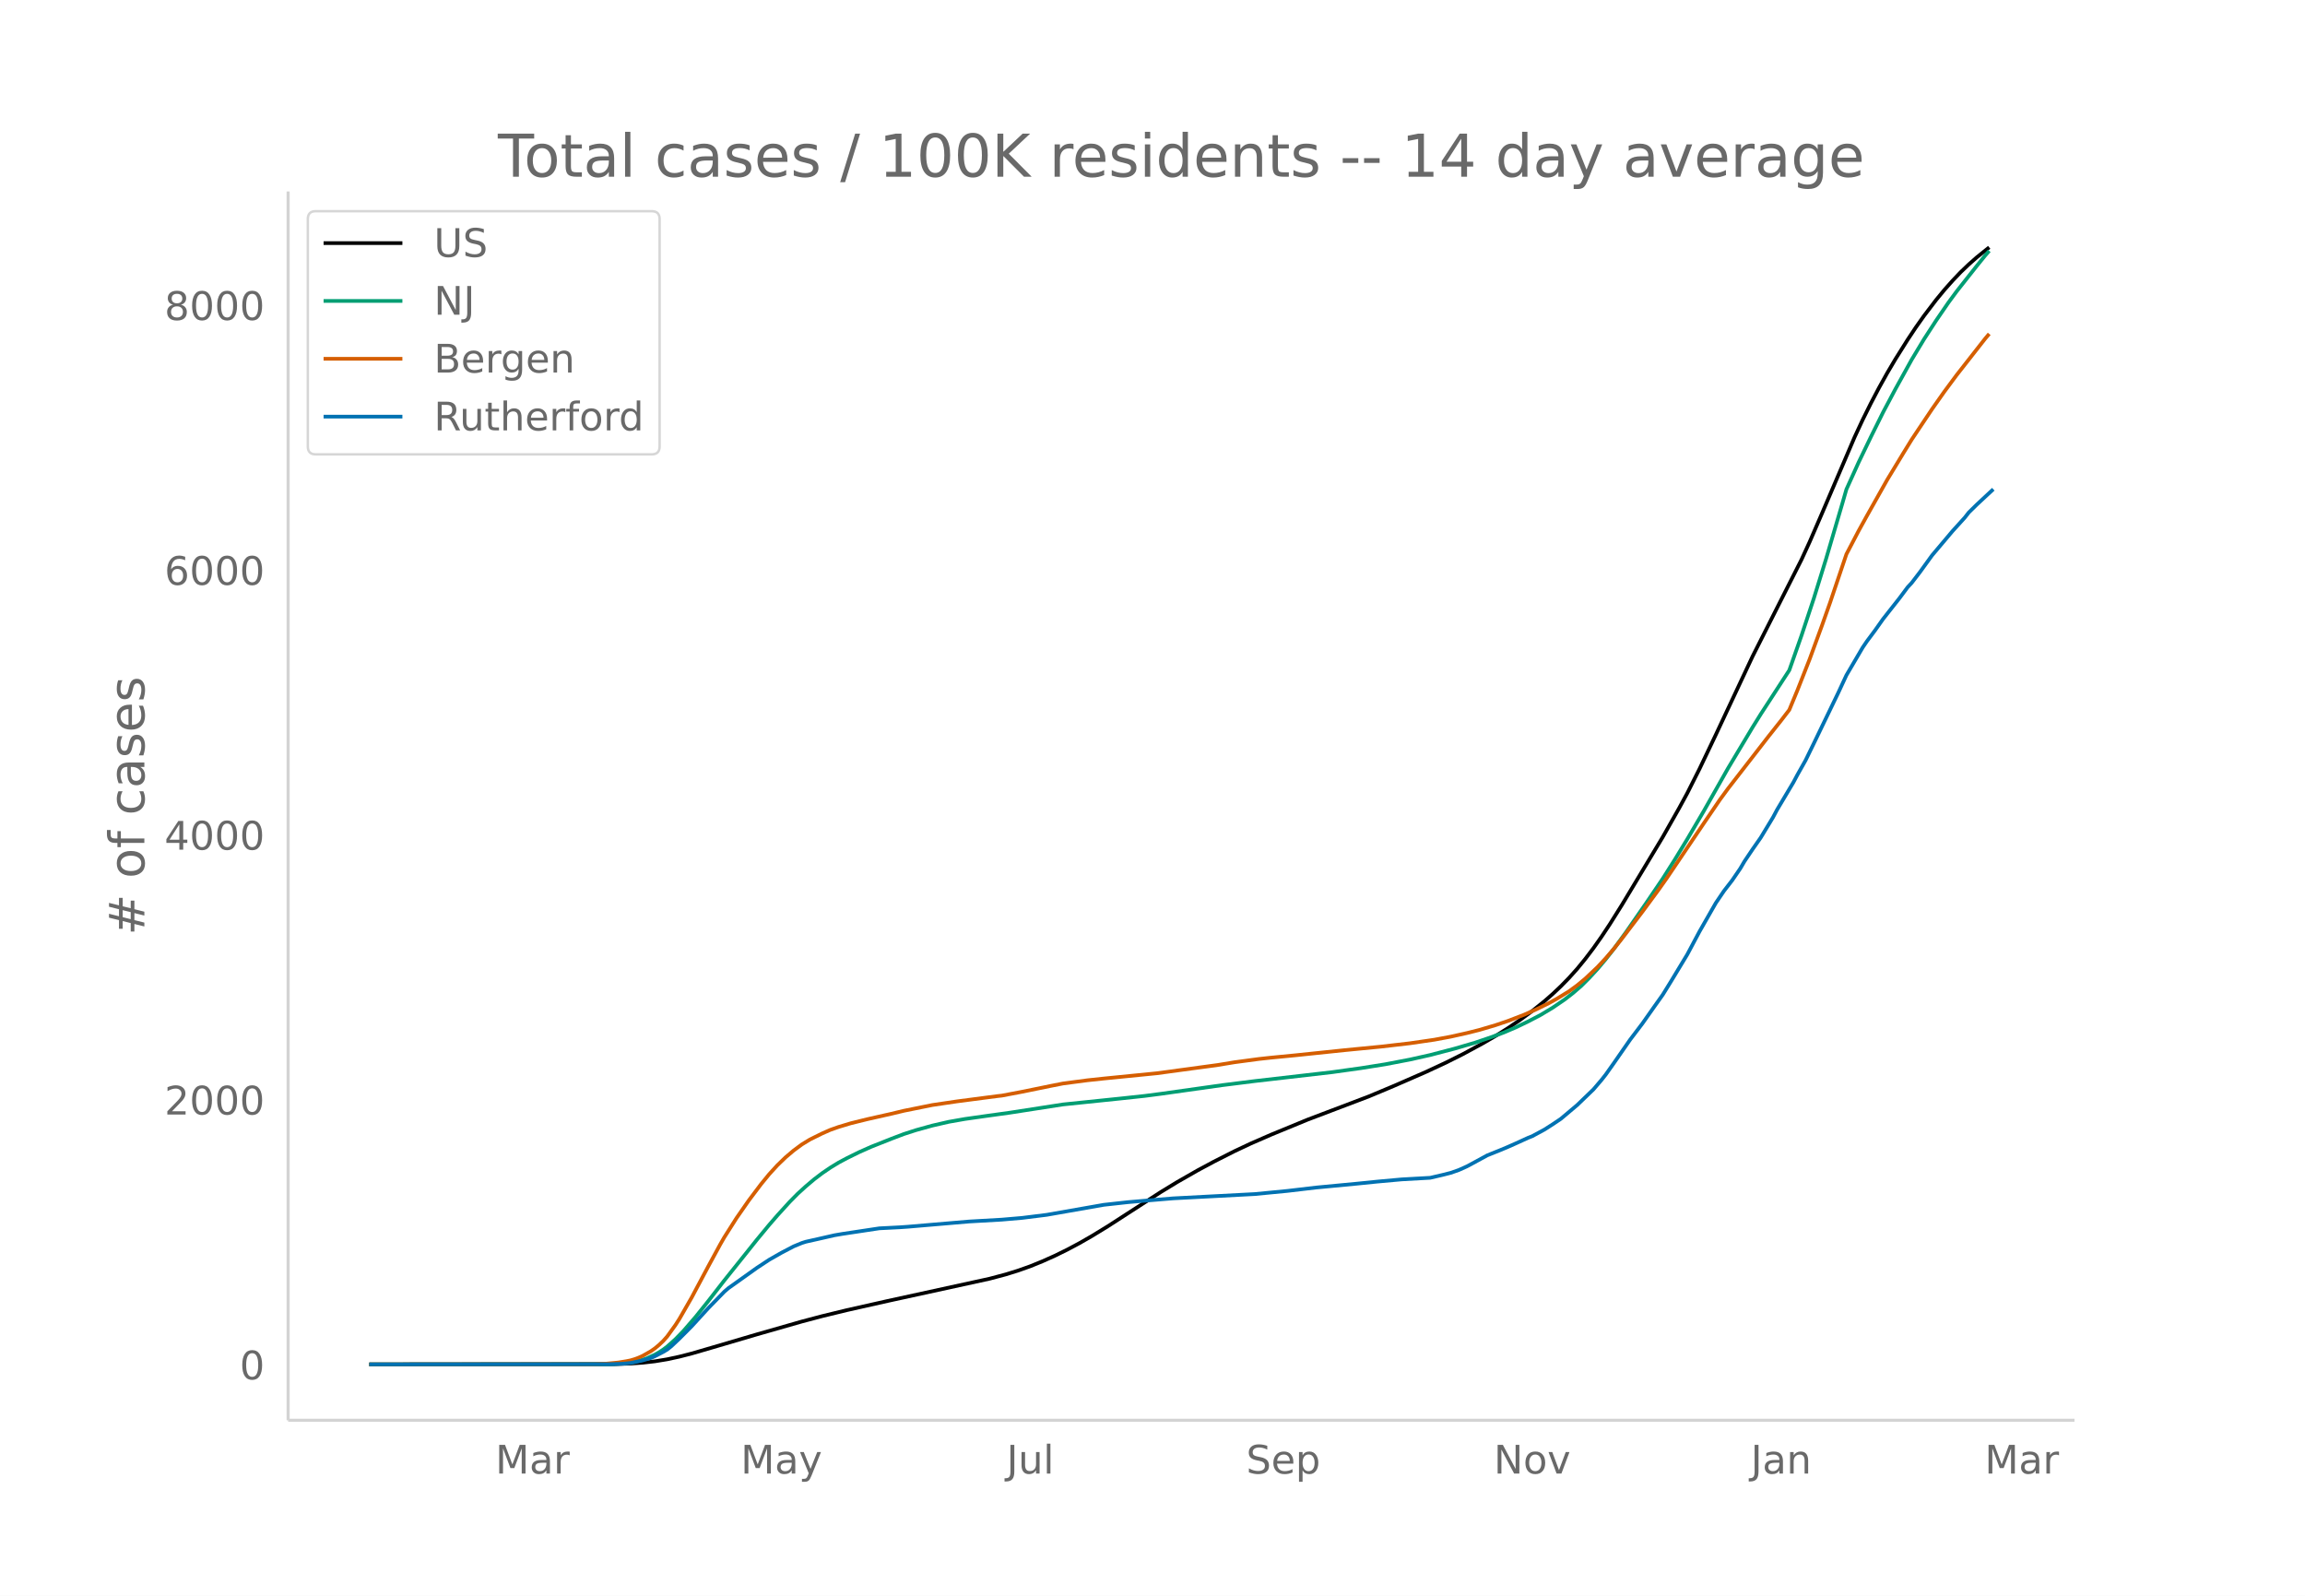
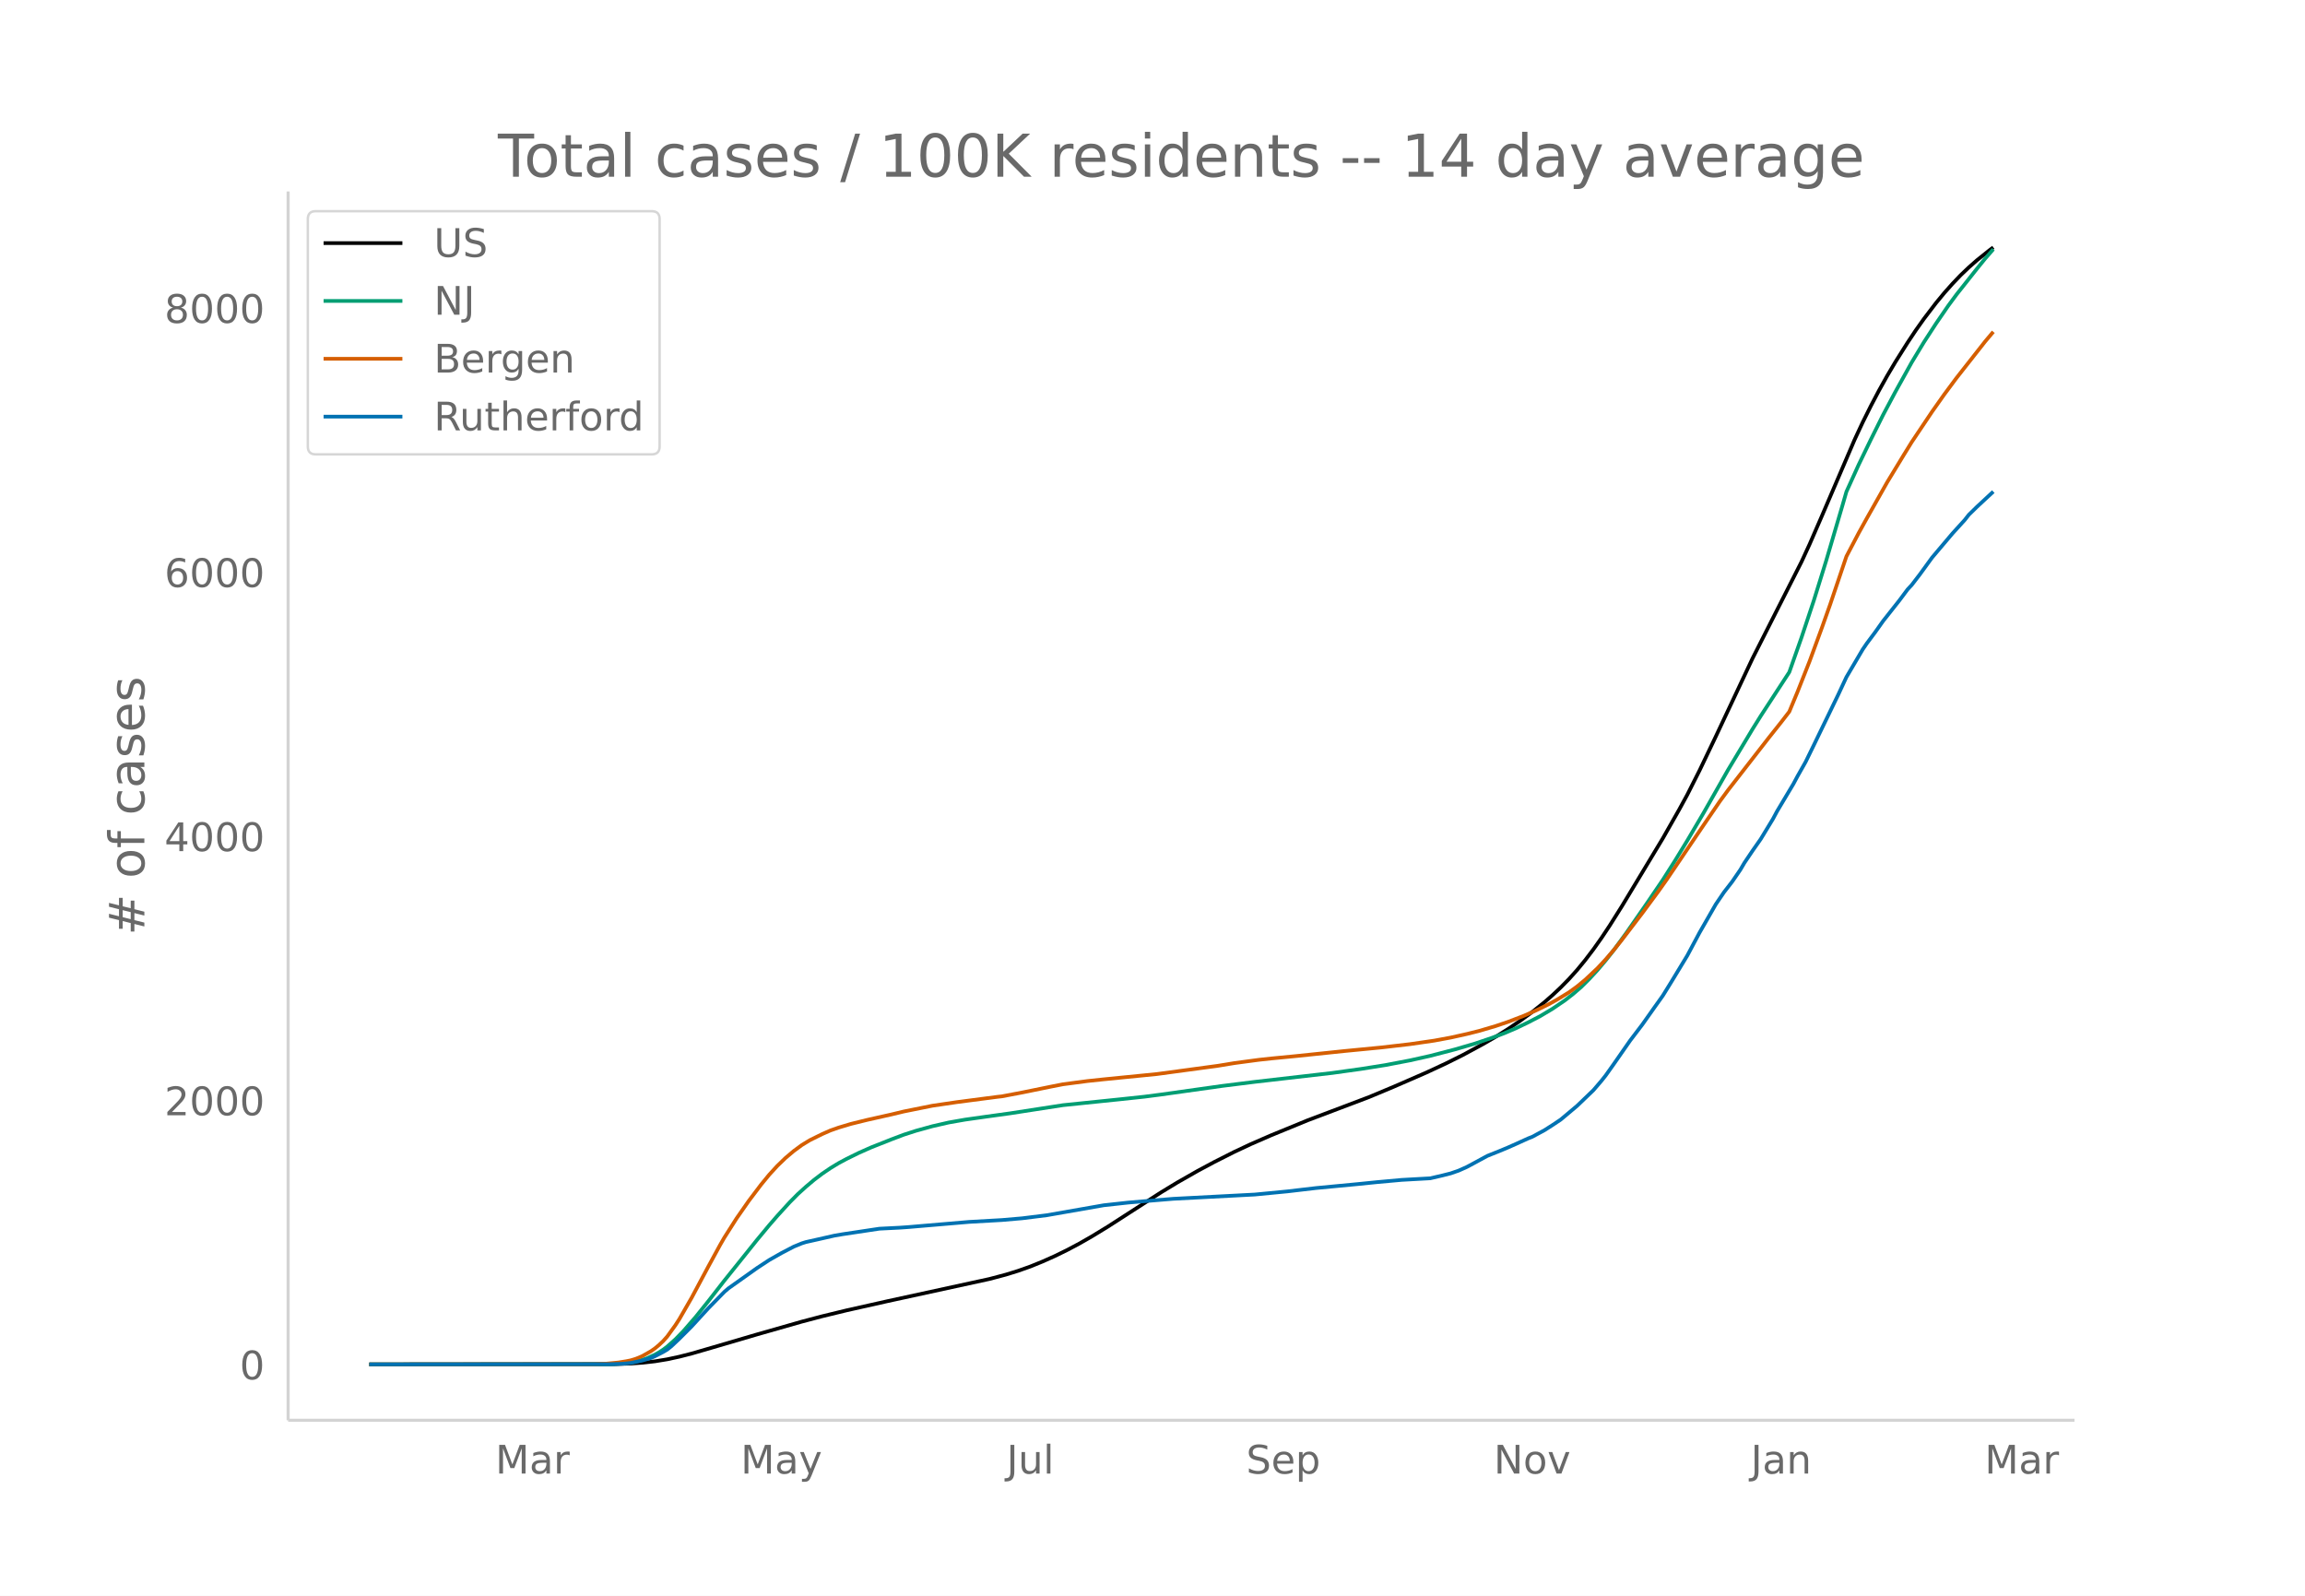
<svg xmlns="http://www.w3.org/2000/svg" xmlns:xlink="http://www.w3.org/1999/xlink" height="864" viewBox="0 0 936 648" width="1248">
  <defs>
    <style>*{stroke-linecap:butt;stroke-linejoin:round}</style>
  </defs>
  <g id="figure_1">
    <path d="M0 648h936V0H0z" fill="#fff" id="patch_1" />
    <g id="axes_1">
      <path d="M117 576.72h725.4V77.76H117z" fill="none" id="patch_2" />
-       <path clip-path="url(#p2d54dc2ca6)" d="M149.973 554.04l99.415-.103 6.628-.228 4.97-.358 4.971-.563 4.971-.818 4.97-1.075 4.971-1.274 8.285-2.413 18.226-5.365 18.226-5.217 8.285-2.19 9.941-2.417 16.57-3.728 41.423-9.04 6.627-1.764 4.971-1.544 4.97-1.763 4.972-2.027 4.97-2.225 4.971-2.44 4.971-2.647 4.97-2.848 6.628-4.052 8.285-5.358 13.255-8.561 6.628-4.035 8.285-4.738 6.627-3.558 8.285-4.2 6.628-3.119 8.284-3.615 14.913-6.134 9.941-3.77 14.912-5.663 9.942-4.168 13.255-5.782 8.285-3.866 6.628-3.316 8.284-4.49 4.97-2.887 4.972-3.13 4.97-3.361 4.971-3.655 4.971-3.978 3.314-2.91 3.314-3.127 3.313-3.385 3.314-3.69 3.314-4.054 3.314-4.369 3.314-4.691 3.314-4.999 4.97-7.92 16.57-27.549 6.627-11.688 3.314-6.088 4.971-9.87 6.628-13.889 14.912-31.786 8.285-16.398 11.598-22.922 3.314-7.217 4.97-11.472 13.256-31.002 3.314-7.124 3.314-6.665 3.313-6.303 3.314-5.956 3.314-5.61 4.97-7.91 3.315-4.99 3.314-4.688 4.97-6.53 3.314-4.022 3.314-3.734 3.314-3.484 3.314-3.165 3.314-2.922 4.97-3.988h0" fill="none" stroke="#000" stroke-linecap="round" stroke-width="1.5" id="line2d_1" />
-       <path clip-path="url(#p2d54dc2ca6)" d="M149.973 554.04l96.101-.083 4.97-.179 4.972-.47 3.314-.675 3.313-1.053 3.314-1.509 1.657-.943 1.657-1.075 1.657-1.254 3.314-2.957 3.314-3.416 4.97-5.75 4.971-6.202 6.628-8.528 8.284-10.344 4.971-6.224 4.971-6.004 3.314-3.83 4.97-5.468 3.314-3.359 3.314-3.013 3.314-2.803 3.314-2.519 3.314-2.256 3.314-2.023 3.313-1.771 4.971-2.452 4.971-2.21 8.285-3.286 4.97-1.884 4.971-1.603 6.628-1.837 6.628-1.52 6.627-1.165 8.285-1.176 9.941-1.38 21.54-3.336 23.197-2.396 9.942-1.064 6.627-.863 24.854-3.505 13.256-1.664 31.481-3.626 11.599-1.62 9.941-1.581 9.942-1.903 8.284-1.854 9.942-2.6 8.284-2.421 6.628-2.247 4.97-1.848 4.972-2.11 4.97-2.397 4.971-2.597 4.97-2.978 4.972-3.389 3.313-2.578 3.314-2.867 3.314-3.309 3.314-3.598 3.314-3.929 3.314-4.215 4.97-6.825 8.285-11.953 6.628-9.781 4.97-7.841 4.971-8.167 6.628-11.283 9.941-17.523 9.942-16.608 3.314-5.324 11.598-17.847 4.971-14.133 4.97-14.972 4.972-16.047 6.627-22.555 1.657-5.758 4.97-10.987 4.972-10.31 4.97-10.021 4.971-9.37 6.628-11.983 4.97-8.239 4.971-7.673 4.971-7.254 3.314-4.5 8.285-10.488 3.313-4.096 1.657-1.913h0" fill="none" stroke="#009e73" stroke-linecap="round" stroke-width="1.5" id="line2d_2" />
-       <path clip-path="url(#p2d54dc2ca6)" d="M149.973 554.04l91.13-.078 4.971-.21 4.97-.475 3.315-.535 1.657-.333 1.657-.491 1.657-.613 1.656-.745 3.314-1.878 1.657-1.164 1.657-1.385 1.657-1.566 1.657-1.864 3.314-4.585 1.657-2.577 4.97-8.662 6.628-12.432 4.97-9.139 1.658-2.883 4.97-7.83 4.971-7.145 4.971-6.589 3.314-4.053 3.314-3.625 3.314-3.205 3.314-2.809 3.313-2.446 3.314-2.022 4.971-2.453 3.314-1.46 3.314-1.168 4.97-1.494 6.628-1.639 9.942-2.239 4.97-1.197 11.599-2.34 9.941-1.469 16.57-2.164 1.656-.178 8.285-1.572 11.599-2.373 4.97-.98 9.942-1.311 6.628-.705 21.54-2.142 24.853-3.372 6.628-1.092 9.941-1.334 4.971-.541 9.942-.964 19.883-2.074 14.912-1.448 11.599-1.345 9.941-1.447 6.628-1.232 6.627-1.477 4.971-1.246 6.628-1.958 4.97-1.683 6.628-2.544 4.971-2.204 4.97-2.435 3.315-1.826 4.97-3.042 3.314-2.41 3.314-2.745 4.97-4.691 3.315-3.567 3.314-3.856 3.313-4.168 8.285-10.884 6.628-9.01 3.314-4.7 14.912-22.076 6.628-9.727 3.313-4.52 16.57-21.367 4.97-6.264 3.314-4.305 3.314-8.001 4.97-12.637 4.972-13.573 3.313-9.364 6.628-19.649 4.97-9.498 3.315-6.01 8.284-14.714 6.628-10.937 3.314-5.384 8.284-12.397 4.971-7.06 4.971-6.711 11.598-14.797 1.657-1.956h0" fill="none" stroke="#d55e00" stroke-linecap="round" stroke-width="1.5" id="line2d_3" />
-       <path clip-path="url(#p2d54dc2ca6)" d="M149.973 554.04l97.758-.084 4.97-.168 3.315-.315 4.97-1.049 3.314-.986 1.657-.714 3.314-1.72 1.657-.987 1.657-1.322 3.314-3.127 4.97-4.994 6.628-7.26 6.628-6.8 1.657-1.427 11.598-8.268 4.971-3.274 4.97-2.833 4.972-2.602 3.313-1.364 1.657-.524 4.971-1.113 3.314-.755 3.314-.756 3.314-.566 14.912-2.246 8.284-.42 3.314-.23 24.854-2.12 13.255-.755 8.285-.714 9.942-1.238 23.197-4.07 4.97-.546 4.971-.546 6.628-.567 11.598-.965 33.139-1.742 13.255-1.28 11.598-1.364 16.57-1.574 8.284-.839 9.942-.902 11.598-.65 4.97-1.155 3.315-.84 3.314-1.154 3.313-1.49 3.314-1.783 4.971-2.707 4.97-1.994 3.315-1.385 3.314-1.469 4.97-2.266 1.657-.65 4.971-2.687 3.314-2.12 3.314-2.224 6.627-5.582 6.628-6.38 3.314-3.882 1.657-2.098 3.314-4.68 6.627-9.548 4.971-6.547 4.97-7.051 3.315-4.659 3.314-5.372 6.627-10.954 4.971-9.339 6.628-11.583 3.313-4.89 3.314-4.28 3.314-4.848 1.657-2.833 3.314-4.932 3.314-4.742 4.97-8.206 1.657-3.105 6.628-11.122 1.657-3.106 3.314-5.876 3.314-6.8 4.97-10.303 4.971-10.303 3.314-7.135 6.628-11.29 1.657-2.434 3.314-4.45 3.313-4.679 6.628-8.415 3.314-4.449 1.657-1.784 3.314-4.322 4.97-6.863 8.285-9.82 4.97-5.478 1.658-2.12 3.314-3.252 6.627-6.17h0" fill="none" stroke="#0072b2" stroke-linecap="round" stroke-width="1.5" id="line2d_4" />
+       <path clip-path="url(#p8c9907eb6e)" d="M149.973 554.04l99.415-.102 6.628-.228 4.97-.357 4.971-.561 4.971-.816 4.97-1.072 4.971-1.27 8.285-2.407 18.226-5.35 18.226-5.204 8.285-2.183 9.941-2.41 16.57-3.718 41.423-9.015 6.627-1.76 4.971-1.54 4.97-1.757 4.972-2.021 4.97-2.22 4.971-2.432 4.971-2.64 4.97-2.84 6.628-4.041 8.285-5.344 13.255-8.538 6.628-4.023 8.285-4.725 6.627-3.549 8.285-4.187 6.628-3.111 8.284-3.605 14.913-6.118 9.941-3.76 14.912-5.647 9.942-4.156 13.255-5.766 8.285-3.856 6.628-3.306 8.284-4.479 4.97-2.878 4.972-3.121 4.97-3.353 4.971-3.644 4.971-3.967 3.314-2.902 3.314-3.118 3.313-3.376 3.314-3.68 3.314-4.043 3.314-4.357 3.314-4.678 3.314-4.985 4.97-7.9 16.57-27.472 6.627-11.656 3.314-6.071 4.971-9.843 6.628-13.85 14.912-31.7 8.285-16.352 11.598-22.859 3.314-7.197 4.97-11.44 13.256-30.917 3.314-7.104 3.314-6.647 3.313-6.286 3.314-5.94 3.314-5.594 4.97-7.888 3.315-4.976 3.314-4.676 4.97-6.512 3.314-4.01 3.314-3.725 3.314-3.473 3.314-3.157 3.314-2.914 4.97-3.977 1.657-1.248h0" fill="none" stroke="#000" stroke-linecap="round" stroke-width="1.5" id="line2d_1" />
+       <path clip-path="url(#p8c9907eb6e)" d="M149.973 554.04l96.101-.083 4.97-.178 4.972-.469 3.314-.674 3.313-1.05 3.314-1.504 1.657-.94 1.657-1.073 1.657-1.25 3.314-2.95 3.314-3.405 4.97-5.734 4.971-6.186 6.628-8.504 8.284-10.316 4.971-6.207 4.971-5.987 3.314-3.82 4.97-5.453 3.314-3.35 3.314-3.004 3.314-2.795 3.314-2.512 3.314-2.25 3.314-2.017 3.313-1.767 4.971-2.445 4.971-2.204 8.285-3.277 4.97-1.879 4.971-1.599 6.628-1.831 6.628-1.516 6.627-1.162 8.285-1.173 9.941-1.375 21.54-3.328 23.197-2.389 9.942-1.06 6.627-.862 24.854-3.495 13.256-1.66 31.481-3.616 11.599-1.615 9.941-1.577 9.942-1.897 8.284-1.85 9.942-2.591 8.284-2.416 6.628-2.24 4.97-1.843 4.972-2.105 4.97-2.39 4.971-2.59 4.97-2.97 4.972-3.379 3.313-2.57 3.314-2.86 3.314-3.3 3.314-3.588 3.314-3.918 3.314-4.204 4.97-6.806 8.285-11.92 6.628-9.755 4.97-7.819 4.971-8.144 6.628-11.252 9.941-17.475 9.942-16.562 3.314-5.31 11.598-17.797 4.971-14.094 4.97-14.931 4.972-16.004 6.627-22.492 1.657-5.743 4.97-10.956 4.972-10.282 4.97-9.994 4.971-9.343 6.628-11.95 4.97-8.217 4.971-7.651 4.971-7.235 3.314-4.488 8.285-10.459 3.313-4.084 3.314-3.822h0" fill="none" stroke="#009e73" stroke-linecap="round" stroke-width="1.5" id="line2d_2" />
+       <path clip-path="url(#p8c9907eb6e)" d="M149.973 554.04l91.13-.078 4.971-.21 4.97-.473 3.315-.533 1.657-.332 1.657-.49 1.657-.612 1.656-.742 3.314-1.873 1.657-1.161 1.657-1.381 1.657-1.562 1.657-1.859 3.314-4.572 1.657-2.57 4.97-8.638 6.628-12.398 4.97-9.114 1.658-2.875 4.97-7.808 4.971-7.125 4.971-6.571 3.314-4.042 3.314-3.616 3.314-3.196 3.314-2.8 3.313-2.44 3.314-2.016 4.971-2.447 3.314-1.456 3.314-1.165 4.97-1.49 6.628-1.634 9.942-2.233 4.97-1.193L378.628 449l9.941-1.465 16.57-2.159 1.656-.176 8.285-1.569 11.599-2.366 4.97-.977 9.942-1.308 6.628-.703 21.54-2.136 24.853-3.362 6.628-1.09 9.941-1.33 4.971-.54 9.942-.96 19.883-2.069 14.912-1.444 11.599-1.342 9.941-1.442 6.628-1.228 6.627-1.473 4.971-1.243 6.628-1.953 4.97-1.679 6.628-2.536 4.971-2.199 4.97-2.427 3.315-1.822 4.97-3.033 3.314-2.404 3.314-2.737 4.97-4.679 3.315-3.557 3.314-3.845 3.313-4.156 8.285-10.854 6.628-8.986 3.314-4.686 14.912-22.015 6.628-9.701 3.313-4.508 16.57-21.308 4.97-6.247 3.314-4.293 3.314-7.98 4.97-12.6 4.972-13.537 3.313-9.337 6.628-19.595 4.97-9.472 3.315-5.995 8.284-14.673 6.628-10.906 3.314-5.37 8.284-12.363 4.971-7.041 4.971-6.692 11.598-14.756 3.314-3.945h0" fill="none" stroke="#d55e00" stroke-linecap="round" stroke-width="1.5" id="line2d_3" />
+       <path clip-path="url(#p8c9907eb6e)" d="M149.973 554.04l97.758-.084 4.97-.167 3.315-.314 4.97-1.046 3.314-.984 1.657-.712 3.314-1.716 1.657-.983 1.657-1.319 3.314-3.118 4.97-4.98 6.628-7.241 6.628-6.78 1.657-1.424 11.598-8.245 4.971-3.265 4.97-2.825 4.972-2.595 3.313-1.36 1.657-.523 4.971-1.11 3.314-.753 3.314-.753 3.314-.565 14.912-2.24 8.284-.418 3.314-.23 24.854-2.114 13.255-.753 8.285-.712 9.942-1.235 23.197-4.06 4.97-.544 4.971-.544 6.628-.565 11.598-.962 33.139-1.737 13.255-1.277 11.598-1.36 16.57-1.57 8.284-.837 9.942-.9 11.598-.648 4.97-1.151 3.315-.838 3.314-1.15 3.313-1.486 3.314-1.78 4.971-2.699 4.97-1.988 3.315-1.381 3.314-1.465 4.97-2.26 1.657-.649 4.971-2.679 3.314-2.113 3.314-2.219 6.627-5.566 6.628-6.362 3.314-3.872 1.657-2.092 3.314-4.667 6.627-9.522 4.971-6.53 4.97-7.031 3.315-4.646 3.314-5.357 6.627-10.924 4.971-9.313 6.628-11.552 3.313-4.876 3.314-4.269 3.314-4.834 1.657-2.825 3.314-4.918 3.314-4.73 4.97-8.182 1.657-3.098 6.628-11.091 1.657-3.097 3.314-5.86 3.314-6.78 4.97-10.276 4.971-10.275 3.314-7.115 6.628-11.26 1.657-2.427 3.314-4.436 3.313-4.667 6.628-8.392 3.314-4.437 1.657-1.778 3.314-4.311 4.97-6.844 8.285-9.794 4.97-5.462 1.658-2.113 3.314-3.244 6.627-6.153h0" fill="none" stroke="#0072b2" stroke-linecap="round" stroke-width="1.5" id="line2d_4" />
      <path d="M117 576.72V77.76" fill="none" stroke="#d3d3d3" stroke-linecap="square" stroke-width="1.25" id="patch_3" />
      <path d="M117 576.72h725.4" fill="none" stroke="#d3d3d3" stroke-linecap="square" stroke-width="1.25" id="patch_4" />
      <g id="matplotlib.axis_1">
        <g id="xtick_1">
          <g transform="matrix(.16 0 0 -.16 201.156 598.378)" fill="#696969" id="text_1">
            <defs>
              <path d="M9.813 72.906h14.703l18.593-49.61 18.703 49.61h14.704V0H66.89v64.016l-18.797-50h-9.907l-18.796 50V0H9.813z" id="DejaVuSans-77" />
              <path d="M34.281 27.484q-10.89 0-15.093-2.484-4.204-2.484-4.204-8.5 0-4.781 3.157-7.594 3.156-2.797 8.562-2.797 7.485 0 12 5.297 4.516 5.297 4.516 14.078v2zm17.922 3.72V0H43.22v8.297Q40.14 3.328 35.547.953q-4.594-2.375-11.234-2.375-8.391 0-13.36 4.719Q6 8.016 6 15.922q0 9.219 6.172 13.906 6.187 4.688 18.437 4.688h12.61v.89q0 6.203-4.078 9.594-4.078 3.39-11.453 3.39-4.688 0-9.141-1.124-4.438-1.125-8.531-3.375v8.312q4.921 1.906 9.562 2.844 4.64.953 9.031.953 11.875 0 17.735-6.156 5.86-6.14 5.86-18.64z" id="DejaVuSans-97" />
              <path d="M41.11 46.297q-1.516.875-3.297 1.281Q36.03 48 33.89 48q-7.625 0-11.703-4.953-4.079-4.953-4.079-14.234V0H9.08v54.688h9.03v-8.5q2.844 4.984 7.375 7.39Q30.031 56 36.531 56q.922 0 2.047-.125 1.125-.11 2.484-.36z" id="DejaVuSans-114" />
            </defs>
            <use xlink:href="#DejaVuSans-77" />
            <use x="86.279" xlink:href="#DejaVuSans-97" />
            <use x="147.559" xlink:href="#DejaVuSans-114" />
          </g>
        </g>
        <g id="xtick_2">
          <g transform="matrix(.16 0 0 -.16 300.782 598.378)" fill="#696969" id="text_2">
            <defs>
              <path d="M32.172-5.078q-3.797-9.766-7.422-12.735-3.61-2.984-9.656-2.984H7.906v7.516h5.282q3.703 0 5.75 1.765Q21-9.766 23.483-3.219l1.61 4.094-22.11 53.813H12.5l17.094-42.766 17.093 42.766h9.516z" id="DejaVuSans-121" />
            </defs>
            <use xlink:href="#DejaVuSans-77" />
            <use x="86.279" xlink:href="#DejaVuSans-97" />
            <use x="147.559" xlink:href="#DejaVuSans-121" />
          </g>
        </g>
        <g id="xtick_3">
          <g transform="matrix(.16 0 0 -.16 408.741 598.378)" fill="#696969" id="text_3">
            <defs>
              <path d="M9.813 72.906h9.859V5.078q0-13.187-5-19.14-5-5.954-16.094-5.954h-3.75v8.297h3.078q6.531 0 9.219 3.672Q9.813-4.39 9.813 5.078z" id="DejaVuSans-74" />
              <path d="M8.5 21.578v33.11h8.984V21.922q0-7.766 3.016-11.656 3.031-3.875 9.094-3.875 7.265 0 11.484 4.64 4.234 4.64 4.234 12.656v31h8.985V0h-8.984v8.406Q42.047 3.422 37.718 1q-4.313-2.422-10.032-2.422-9.421 0-14.312 5.86Q8.5 10.296 8.5 21.578zM31.11 56z" id="DejaVuSans-117" />
              <path d="M9.422 75.984h8.984V0H9.422z" id="DejaVuSans-108" />
            </defs>
            <use xlink:href="#DejaVuSans-74" />
            <use x="29.492" xlink:href="#DejaVuSans-117" />
            <use x="92.871" xlink:href="#DejaVuSans-108" />
          </g>
        </g>
        <g id="xtick_4">
          <g transform="matrix(.16 0 0 -.16 506.043 598.378)" fill="#696969" id="text_4">
            <defs>
              <path d="M53.516 70.516V60.89q-5.61 2.687-10.594 4-4.984 1.328-9.625 1.328-8.047 0-12.422-3.125t-4.375-8.89q0-4.845 2.906-7.313 2.907-2.453 11.016-3.97l5.953-1.218q11.031-2.11 16.281-7.406 5.25-5.297 5.25-14.172 0-10.61-7.11-16.078-7.093-5.469-20.812-5.469-5.172 0-11.015 1.172Q13.14.922 6.89 3.219v10.156q6-3.36 11.765-5.078 5.766-1.703 11.328-1.703 8.438 0 13.032 3.312 4.593 3.328 4.593 9.485 0 5.359-3.297 8.39-3.296 3.032-10.812 4.547L27.484 33.5q-11.03 2.188-15.968 6.875-4.922 4.688-4.922 13.047 0 9.672 6.812 15.234 6.813 5.563 18.766 5.563 5.14 0 10.453-.938 5.328-.922 10.89-2.765z" id="DejaVuSans-83" />
              <path d="M56.203 29.594v-4.39H14.891q.593-9.282 5.593-14.142 5-4.859 13.938-4.859 5.172 0 10.031 1.266 4.86 1.265 9.656 3.812v-8.5Q49.266.734 44.187-.344 39.11-1.422 33.892-1.422q-13.094 0-20.735 7.61-7.64 7.625-7.64 20.625 0 13.421 7.25 21.296Q20.016 56 32.328 56q11.031 0 17.453-7.11 6.422-7.093 6.422-19.296zm-8.984 2.64q-.094 7.36-4.125 11.75-4.032 4.407-10.672 4.407-7.516 0-12.031-4.25-4.516-4.25-5.203-11.97z" id="DejaVuSans-101" />
              <path d="M18.11 8.203v-29H9.077v75.484h9.031v-8.296q2.844 4.875 7.157 7.234Q29.594 56 35.594 56q9.968 0 16.187-7.906 6.235-7.907 6.235-20.797T51.78 6.484q-6.218-7.906-16.187-7.906-6 0-10.328 2.375-4.313 2.375-7.157 7.25zm30.578 19.094q0 9.906-4.079 15.547-4.078 5.64-11.203 5.64-7.14 0-11.218-5.64-4.079-5.64-4.079-15.547 0-9.906 4.078-15.547 4.079-5.64 11.22-5.64 7.124 0 11.202 5.64t4.078 15.547z" id="DejaVuSans-112" />
            </defs>
            <use xlink:href="#DejaVuSans-83" />
            <use x="63.477" xlink:href="#DejaVuSans-101" />
            <use x="125" xlink:href="#DejaVuSans-112" />
          </g>
        </g>
        <g id="xtick_5">
          <g transform="matrix(.16 0 0 -.16 606.58 598.378)" fill="#696969" id="text_5">
            <defs>
              <path d="M9.813 72.906h13.28l32.329-60.984v60.984h9.562V0h-13.28L19.39 60.984V0H9.813z" id="DejaVuSans-78" />
              <path d="M30.61 48.39q-7.22 0-11.422-5.64-4.204-5.64-4.204-15.453 0-9.813 4.172-15.453 4.188-5.64 11.453-5.64 7.188 0 11.375 5.655 4.203 5.672 4.203 15.438 0 9.719-4.203 15.406-4.187 5.688-11.375 5.688zm0 7.61q11.718 0 18.406-7.625 6.703-7.61 6.703-21.078 0-13.422-6.703-21.078-6.688-7.64-18.407-7.64-11.765 0-18.437 7.64-6.656 7.656-6.656 21.078 0 13.469 6.656 21.078Q18.844 56 30.609 56z" id="DejaVuSans-111" />
              <path d="M2.984 54.688H12.5L29.594 8.797l17.093 45.89h9.516L35.687 0H23.485z" id="DejaVuSans-118" />
            </defs>
            <use xlink:href="#DejaVuSans-78" />
            <use x="74.805" xlink:href="#DejaVuSans-111" />
            <use x="135.986" xlink:href="#DejaVuSans-118" />
          </g>
        </g>
        <g id="xtick_6">
          <g transform="matrix(.16 0 0 -.16 710.935 598.378)" fill="#696969" id="text_6">
            <defs>
              <path d="M54.89 33.016V0h-8.984v32.719q0 7.765-3.031 11.61-3.031 3.858-9.078 3.858-7.281 0-11.484-4.64-4.204-4.625-4.204-12.64V0H9.08v54.688h9.03v-8.5q3.235 4.937 7.594 7.374Q30.078 56 35.797 56q9.422 0 14.25-5.828 4.844-5.828 4.844-17.156z" id="DejaVuSans-110" />
            </defs>
            <use xlink:href="#DejaVuSans-74" />
            <use x="29.492" xlink:href="#DejaVuSans-97" />
            <use x="90.771" xlink:href="#DejaVuSans-110" />
          </g>
        </g>
        <g id="xtick_7">
          <g transform="matrix(.16 0 0 -.16 805.932 598.378)" fill="#696969" id="text_7">
            <use xlink:href="#DejaVuSans-77" />
            <use x="86.279" xlink:href="#DejaVuSans-97" />
            <use x="147.559" xlink:href="#DejaVuSans-114" />
          </g>
        </g>
      </g>
      <g id="matplotlib.axis_2">
        <g id="ytick_1">
          <g transform="matrix(.16 0 0 -.16 97.32 560.119)" fill="#696969" id="text_8">
            <defs>
              <path d="M31.781 66.406q-7.61 0-11.453-7.5Q16.5 51.422 16.5 36.375q0-14.984 3.828-22.484 3.844-7.5 11.453-7.5 7.672 0 11.5 7.5 3.844 7.5 3.844 22.484 0 15.047-3.844 22.531-3.828 7.5-11.5 7.5zm0 7.813q12.266 0 18.735-9.703 6.468-9.688 6.468-28.141 0-18.406-6.468-28.11-6.47-9.687-18.735-9.687-12.25 0-18.718 9.688-6.47 9.703-6.47 28.109 0 18.453 6.47 28.14Q19.53 74.22 31.78 74.22z" id="DejaVuSans-48" />
            </defs>
            <use xlink:href="#DejaVuSans-48" />
          </g>
        </g>
        <g id="ytick_2">
-           <g transform="matrix(.16 0 0 -.16 66.78 452.574)" fill="#696969" id="text_9">
+           <g transform="matrix(.16 0 0 -.16 66.78 452.87)" fill="#696969" id="text_9">
            <defs>
              <path d="M19.188 8.297h34.421V0H7.33v8.297q5.609 5.812 15.296 15.594 9.703 9.797 12.188 12.64 4.734 5.313 6.609 9 1.89 3.688 1.89 7.25 0 5.813-4.078 9.469-4.078 3.672-10.625 3.672-4.64 0-9.797-1.61-5.14-1.609-11-4.89v9.969Q13.767 71.78 18.938 73q5.188 1.219 9.485 1.219 11.328 0 18.062-5.672 6.735-5.656 6.735-15.125 0-4.5-1.688-8.531-1.672-4.016-6.125-9.485-1.218-1.422-7.765-8.187-6.532-6.766-18.453-18.922z" id="DejaVuSans-50" />
            </defs>
            <use xlink:href="#DejaVuSans-50" />
            <use x="63.623" xlink:href="#DejaVuSans-48" />
            <use x="127.246" xlink:href="#DejaVuSans-48" />
            <use x="190.869" xlink:href="#DejaVuSans-48" />
          </g>
        </g>
        <g id="ytick_3">
-           <g transform="matrix(.16 0 0 -.16 66.78 345.029)" fill="#696969" id="text_10">
+           <g transform="matrix(.16 0 0 -.16 66.78 345.62)" fill="#696969" id="text_10">
            <defs>
              <path d="M37.797 64.313L12.89 25.39h24.906zm-2.594 8.593H47.61V25.391h10.407v-8.203H47.609V0h-9.812v17.188H4.89v9.515z" id="DejaVuSans-52" />
            </defs>
            <use xlink:href="#DejaVuSans-52" />
            <use x="63.623" xlink:href="#DejaVuSans-48" />
            <use x="127.246" xlink:href="#DejaVuSans-48" />
            <use x="190.869" xlink:href="#DejaVuSans-48" />
          </g>
        </g>
        <g id="ytick_4">
-           <g transform="matrix(.16 0 0 -.16 66.78 237.484)" fill="#696969" id="text_11">
+           <g transform="matrix(.16 0 0 -.16 66.78 238.372)" fill="#696969" id="text_11">
            <defs>
              <path d="M33.016 40.375q-6.641 0-10.532-4.547-3.875-4.531-3.875-12.437 0-7.86 3.875-12.438 3.891-4.562 10.532-4.562 6.64 0 10.515 4.562 3.875 4.578 3.875 12.438 0 7.906-3.875 12.437-3.875 4.547-10.515 4.547zm19.578 30.922v-8.984q-3.719 1.75-7.5 2.671-3.782.938-7.5.938-9.766 0-14.922-6.594-5.14-6.594-5.875-19.922 2.875 4.25 7.219 6.516 4.359 2.266 9.578 2.266 10.984 0 17.36-6.672 6.374-6.657 6.374-18.125 0-11.235-6.64-18.032-6.641-6.78-17.672-6.78-12.657 0-19.344 9.687-6.688 9.703-6.688 28.109 0 17.281 8.204 27.563 8.203 10.28 22.015 10.28 3.719 0 7.5-.734t7.89-2.187z" id="DejaVuSans-54" />
            </defs>
            <use xlink:href="#DejaVuSans-54" />
            <use x="63.623" xlink:href="#DejaVuSans-48" />
            <use x="127.246" xlink:href="#DejaVuSans-48" />
            <use x="190.869" xlink:href="#DejaVuSans-48" />
          </g>
        </g>
        <g id="ytick_5">
-           <g transform="matrix(.16 0 0 -.16 66.78 129.94)" fill="#696969" id="text_12">
+           <g transform="matrix(.16 0 0 -.16 66.78 131.123)" fill="#696969" id="text_12">
            <defs>
              <path d="M31.781 34.625q-7.031 0-11.062-3.766-4.016-3.765-4.016-10.343 0-6.594 4.016-10.36Q24.75 6.391 31.78 6.391q7.032 0 11.078 3.78 4.063 3.798 4.063 10.345 0 6.578-4.031 10.343-4.016 3.766-11.11 3.766zm-9.86 4.188q-6.343 1.562-9.89 5.906Q8.5 49.079 8.5 55.329q0 8.733 6.219 13.812 6.234 5.078 17.062 5.078 10.89 0 17.094-5.078 6.203-5.079 6.203-13.813 0-6.25-3.547-10.61-3.531-4.343-9.828-5.906 7.125-1.656 11.094-6.5 3.984-4.828 3.984-11.796 0-10.61-6.468-16.282-6.47-5.656-18.532-5.656-12.047 0-18.531 5.656-6.469 5.672-6.469 16.282 0 6.968 4 11.797 4.016 4.843 11.14 6.5zM18.314 54.39q0-5.657 3.53-8.828 3.548-3.172 9.938-3.172 6.36 0 9.938 3.172 3.593 3.171 3.593 8.828 0 5.672-3.593 8.843-3.578 3.172-9.938 3.172-6.39 0-9.937-3.172-3.532-3.172-3.532-8.843z" id="DejaVuSans-56" />
            </defs>
            <use xlink:href="#DejaVuSans-56" />
            <use x="63.623" xlink:href="#DejaVuSans-48" />
            <use x="127.246" xlink:href="#DejaVuSans-48" />
            <use x="190.869" xlink:href="#DejaVuSans-48" />
          </g>
        </g>
        <g transform="matrix(0 -.2 -.2 0 58.62 379.813)" fill="#696969" id="text_13">
          <defs>
            <path d="M51.125 44H36.922l-4.11-16.313h14.313zm-7.328 27.781l-5.078-20.265h14.265L58.11 71.78h7.813L60.89 51.516h15.234V44h-17.14l-4-16.313h15.53V20.22H53.079L48 0h-7.813l5.032 20.219H30.906L25.875 0h-7.86l5.079 20.219H7.719v7.468h17.187L29 44H13.281v7.516h17.625l4.985 20.265z" id="DejaVuSans-35" />
            <path d="M37.11 75.984V68.5h-8.594q-4.828 0-6.72-1.953-1.874-1.953-1.874-7.031v-4.828h14.797v-6.985H19.922V0H10.89v47.703H2.297v6.984h8.594V58.5q0 9.125 4.25 13.297 4.25 4.187 13.468 4.187z" id="DejaVuSans-102" />
            <path d="M48.781 52.594v-8.407q-3.812 2.11-7.64 3.157-3.828 1.047-7.735 1.047-8.75 0-13.593-5.547-4.829-5.532-4.829-15.547 0-10.016 4.829-15.563 4.843-5.53 13.593-5.53 3.907 0 7.735 1.046 3.828 1.047 7.64 3.156V2.094Q45.016.344 40.984-.531q-4.015-.89-8.562-.89-12.36 0-19.64 7.765-7.266 7.765-7.266 20.953 0 13.375 7.343 21.031Q20.22 56 33.016 56q4.14 0 8.093-.86 3.953-.843 7.672-2.546z" id="DejaVuSans-99" />
            <path d="M44.281 53.078v-8.5q-3.797 1.953-7.906 2.922-4.094.984-8.5.984-6.688 0-10.031-2.047-3.344-2.046-3.344-6.156 0-3.125 2.39-4.906 2.391-1.781 9.626-3.39l3.078-.688q9.562-2.047 13.593-5.781 4.032-3.735 4.032-10.422 0-7.625-6.032-12.078-6.03-4.438-16.578-4.438-4.39 0-9.156.86Q10.688.296 5.422 2v9.281q4.984-2.594 9.812-3.89 4.829-1.282 9.579-1.282 6.343 0 9.75 2.172 3.421 2.172 3.421 6.125 0 3.656-2.468 5.61-2.453 1.953-10.813 3.765l-3.125.735q-8.344 1.75-12.062 5.39-3.704 3.64-3.704 9.985 0 7.718 5.47 11.906Q16.75 56 26.811 56q4.97 0 9.36-.734 4.406-.72 8.11-2.188z" id="DejaVuSans-115" />
          </defs>
          <use xlink:href="#DejaVuSans-35" />
          <use x="83.789" xlink:href="#DejaVuSans-32" />
          <use x="115.576" xlink:href="#DejaVuSans-111" />
          <use x="176.758" xlink:href="#DejaVuSans-102" />
          <use x="211.963" xlink:href="#DejaVuSans-32" />
          <use x="243.75" xlink:href="#DejaVuSans-99" />
          <use x="298.73" xlink:href="#DejaVuSans-97" />
          <use x="360.01" xlink:href="#DejaVuSans-115" />
          <use x="412.109" xlink:href="#DejaVuSans-101" />
          <use x="473.633" xlink:href="#DejaVuSans-115" />
        </g>
      </g>
      <g transform="matrix(.24 0 0 -.24 202.185 71.76)" fill="#696969" id="text_14">
        <defs>
          <path d="M-.297 72.906h61.672v-8.312H35.5V0h-9.906v64.594H-.296z" id="DejaVuSans-84" />
          <path d="M18.313 70.219V54.688h18.5v-6.985h-18.5V18.016q0-6.688 1.828-8.594 1.828-1.906 7.453-1.906h9.218V0h-9.218q-10.407 0-14.36 3.875-3.953 3.89-3.953 14.14v29.688H2.687v6.984h6.594V70.22z" id="DejaVuSans-116" />
          <path d="M25.39 72.906h8.297L8.297-9.28H0z" id="DejaVuSans-47" />
          <path d="M12.406 8.297h16.11v55.625l-17.532-3.516v8.985l17.438 3.515h9.86V8.296H54.39V0H12.406z" id="DejaVuSans-49" />
          <path d="M9.813 72.906h9.859V42.094L52.39 72.906h12.703L28.906 38.922 67.672 0H54.688L19.672 35.11V0h-9.86z" id="DejaVuSans-75" />
          <path d="M9.422 54.688h8.984V0H9.422zm0 21.296h8.984v-11.39H9.422z" id="DejaVuSans-105" />
          <path d="M45.406 46.39v29.594h8.985V0h-8.985v8.203Q42.578 3.328 38.25.953q-4.313-2.375-10.375-2.375-9.906 0-16.14 7.906-6.22 7.922-6.22 20.813 0 12.89 6.22 20.797Q17.968 56 27.874 56q6.063 0 10.375-2.375 4.328-2.36 7.156-7.234zm-30.61-19.093q0-9.906 4.079-15.547 4.078-5.64 11.203-5.64 7.125 0 11.219 5.64 4.11 5.64 4.11 15.547 0 9.906-4.11 15.547-4.094 5.64-11.219 5.64-7.125 0-11.203-5.64-4.078-5.64-4.078-15.547z" id="DejaVuSans-100" />
          <path d="M4.89 31.39h26.313v-8H4.891z" id="DejaVuSans-45" />
          <path d="M45.406 27.984q0 9.766-4.031 15.125-4.016 5.375-11.297 5.375-7.219 0-11.25-5.375-4.031-5.359-4.031-15.125 0-9.718 4.031-15.093t11.25-5.375q7.281 0 11.297 5.375 4.031 5.375 4.031 15.093zm8.985-21.203q0-13.953-6.203-20.765Q42-20.797 29.203-20.797q-4.734 0-8.937.703-4.203.703-8.157 2.172v8.735q3.954-2.141 7.813-3.157 3.86-1.031 7.86-1.031 8.843 0 13.234 4.61 4.39 4.609 4.39 13.937v4.453q-2.781-4.844-7.125-7.234Q33.938 0 27.875 0 17.828 0 11.672 7.656q-6.156 7.672-6.156 20.328 0 12.688 6.156 20.344Q17.828 56 27.875 56q6.063 0 10.406-2.39 4.344-2.391 7.125-7.22v8.297h8.985z" id="DejaVuSans-103" />
        </defs>
        <use xlink:href="#DejaVuSans-84" />
        <use x="44.084" xlink:href="#DejaVuSans-111" />
        <use x="105.266" xlink:href="#DejaVuSans-116" />
        <use x="144.475" xlink:href="#DejaVuSans-97" />
        <use x="205.754" xlink:href="#DejaVuSans-108" />
        <use x="233.537" xlink:href="#DejaVuSans-32" />
        <use x="265.324" xlink:href="#DejaVuSans-99" />
        <use x="320.305" xlink:href="#DejaVuSans-97" />
        <use x="381.584" xlink:href="#DejaVuSans-115" />
        <use x="433.684" xlink:href="#DejaVuSans-101" />
        <use x="495.207" xlink:href="#DejaVuSans-115" />
        <use x="547.307" xlink:href="#DejaVuSans-32" />
        <use x="579.094" xlink:href="#DejaVuSans-47" />
        <use x="612.785" xlink:href="#DejaVuSans-32" />
        <use x="644.572" xlink:href="#DejaVuSans-49" />
        <use x="708.195" xlink:href="#DejaVuSans-48" />
        <use x="771.818" xlink:href="#DejaVuSans-48" />
        <use x="835.441" xlink:href="#DejaVuSans-75" />
        <use x="901.018" xlink:href="#DejaVuSans-32" />
        <use x="932.805" xlink:href="#DejaVuSans-114" />
        <use x="971.668" xlink:href="#DejaVuSans-101" />
        <use x="1033.191" xlink:href="#DejaVuSans-115" />
        <use x="1085.291" xlink:href="#DejaVuSans-105" />
        <use x="1113.074" xlink:href="#DejaVuSans-100" />
        <use x="1176.551" xlink:href="#DejaVuSans-101" />
        <use x="1238.074" xlink:href="#DejaVuSans-110" />
        <use x="1301.453" xlink:href="#DejaVuSans-116" />
        <use x="1340.662" xlink:href="#DejaVuSans-115" />
        <use x="1392.762" xlink:href="#DejaVuSans-32" />
        <use x="1424.549" xlink:href="#DejaVuSans-45" />
        <use x="1460.633" xlink:href="#DejaVuSans-45" />
        <use x="1496.717" xlink:href="#DejaVuSans-32" />
        <use x="1528.504" xlink:href="#DejaVuSans-49" />
        <use x="1592.127" xlink:href="#DejaVuSans-52" />
        <use x="1655.75" xlink:href="#DejaVuSans-32" />
        <use x="1687.537" xlink:href="#DejaVuSans-100" />
        <use x="1751.014" xlink:href="#DejaVuSans-97" />
        <use x="1812.293" xlink:href="#DejaVuSans-121" />
        <use x="1871.473" xlink:href="#DejaVuSans-32" />
        <use x="1903.26" xlink:href="#DejaVuSans-97" />
        <use x="1964.539" xlink:href="#DejaVuSans-118" />
        <use x="2023.719" xlink:href="#DejaVuSans-101" />
        <use x="2085.242" xlink:href="#DejaVuSans-114" />
        <use x="2126.355" xlink:href="#DejaVuSans-97" />
        <use x="2187.635" xlink:href="#DejaVuSans-103" />
        <use x="2251.111" xlink:href="#DejaVuSans-101" />
      </g>
      <g id="legend_1">
        <path d="M128.2 184.5h136.45q3.2 0 3.2-3.2V88.96q0-3.2-3.2-3.2H128.2q-3.2 0-3.2 3.2v92.34q0 3.2 3.2 3.2z" fill="none" opacity=".8" stroke="#ccc" id="patch_5" />
        <path d="M131.4 98.718h32" fill="none" stroke="#000" stroke-linecap="round" stroke-width="1.5" id="line2d_5" />
        <g transform="matrix(.16 0 0 -.16 176.2 104.317)" fill="#696969" id="text_15">
          <defs>
            <path d="M8.688 72.906h9.921V28.61q0-11.718 4.235-16.875 4.25-5.14 13.781-5.14 9.469 0 13.719 5.14 4.25 5.157 4.25 16.875v44.297H64.5V27.391q0-14.25-7.063-21.532-7.046-7.28-20.812-7.28-13.828 0-20.89 7.28-7.047 7.282-7.047 21.532z" id="DejaVuSans-85" />
          </defs>
          <use xlink:href="#DejaVuSans-85" />
          <use x="73.193" xlink:href="#DejaVuSans-83" />
        </g>
        <path d="M131.4 122.203h32" fill="none" stroke="#009e73" stroke-linecap="round" stroke-width="1.5" id="line2d_7" />
        <g transform="matrix(.16 0 0 -.16 176.2 127.802)" fill="#696969" id="text_16">
          <use xlink:href="#DejaVuSans-78" />
          <use x="74.805" xlink:href="#DejaVuSans-74" />
        </g>
        <path d="M131.4 145.688h32" fill="none" stroke="#d55e00" stroke-linecap="round" stroke-width="1.5" id="line2d_9" />
        <g transform="matrix(.16 0 0 -.16 176.2 151.287)" fill="#696969" id="text_17">
          <defs>
            <path d="M19.672 34.813V8.108H35.5q7.953 0 11.781 3.297 3.844 3.297 3.844 10.078 0 6.844-3.844 10.078-3.828 3.25-11.781 3.25zm0 29.984V42.828h14.61q7.218 0 10.75 2.703 3.546 2.719 3.546 8.282 0 5.515-3.547 8.25-3.531 2.734-10.75 2.734zm-9.86 8.11h25.204q11.28 0 17.375-4.688Q58.5 63.53 58.5 54.89q0-6.703-3.125-10.657-3.125-3.953-9.188-4.922 7.282-1.562 11.313-6.53 4.031-4.954 4.031-12.376 0-9.765-6.64-15.093Q48.25 0 35.984 0H9.812z" id="DejaVuSans-66" />
          </defs>
          <use xlink:href="#DejaVuSans-66" />
          <use x="68.604" xlink:href="#DejaVuSans-101" />
          <use x="130.127" xlink:href="#DejaVuSans-114" />
          <use x="169.49" xlink:href="#DejaVuSans-103" />
          <use x="232.967" xlink:href="#DejaVuSans-101" />
          <use x="294.49" xlink:href="#DejaVuSans-110" />
        </g>
        <path d="M131.4 169.173h32" fill="none" stroke="#0072b2" stroke-linecap="round" stroke-width="1.5" id="line2d_11" />
        <g transform="matrix(.16 0 0 -.16 176.2 174.773)" fill="#696969" id="text_18">
          <defs>
            <path d="M44.39 34.188q3.172-1.079 6.172-4.594 3-3.516 6.032-9.672L66.609 0H56l-9.313 18.703q-3.624 7.328-7.015 9.719-3.39 2.39-9.25 2.39h-10.75V0h-9.86v72.906h22.266q12.5 0 18.656-5.234 6.157-5.219 6.157-15.766 0-6.89-3.203-11.437-3.204-4.532-9.297-6.282zM19.673 64.797V38.922h12.406q7.125 0 10.766 3.297 3.64 3.297 3.64 9.687 0 6.39-3.64 9.64-3.64 3.25-10.766 3.25z" id="DejaVuSans-82" />
            <path d="M54.89 33.016V0h-8.984v32.719q0 7.765-3.031 11.61-3.031 3.858-9.078 3.858-7.281 0-11.484-4.64-4.204-4.625-4.204-12.64V0H9.08v75.984h9.03V46.188q3.235 4.937 7.594 7.374Q30.078 56 35.797 56q9.422 0 14.25-5.828 4.844-5.828 4.844-17.156z" id="DejaVuSans-104" />
          </defs>
          <use xlink:href="#DejaVuSans-82" />
          <use x="64.982" xlink:href="#DejaVuSans-117" />
          <use x="128.361" xlink:href="#DejaVuSans-116" />
          <use x="167.57" xlink:href="#DejaVuSans-104" />
          <use x="230.949" xlink:href="#DejaVuSans-101" />
          <use x="292.473" xlink:href="#DejaVuSans-114" />
          <use x="333.586" xlink:href="#DejaVuSans-102" />
          <use x="368.791" xlink:href="#DejaVuSans-111" />
          <use x="429.973" xlink:href="#DejaVuSans-114" />
          <use x="469.336" xlink:href="#DejaVuSans-100" />
        </g>
      </g>
    </g>
  </g>
  <defs>
-     <clipPath id="p2d54dc2ca6">
+     <clipPath id="p8c9907eb6e">
      <path d="M117 77.76h725.4v498.96H117z" />
    </clipPath>
  </defs>
</svg>
